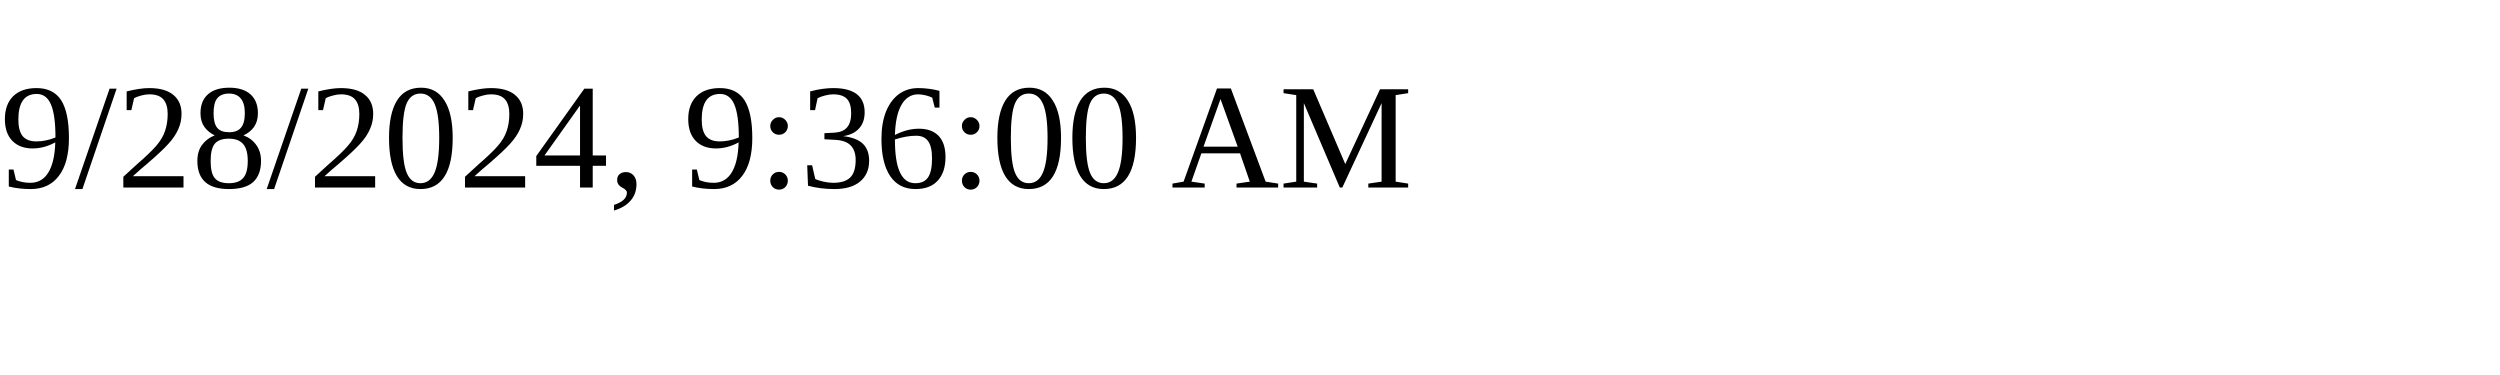
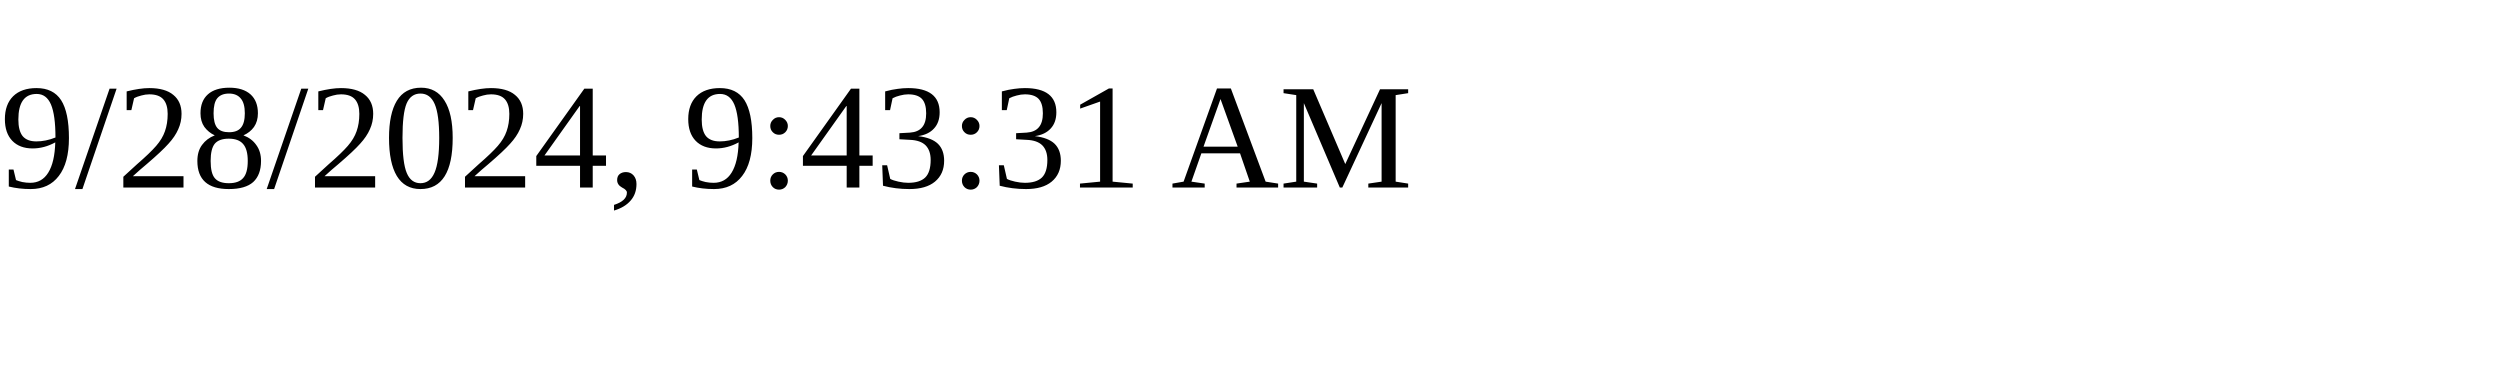
<svg xmlns="http://www.w3.org/2000/svg" height="30" width="200">
-   <text x="0" y="15">9/28/2024, 9:36:00 AM</text>
+   <text x="0" y="15">9/28/2024, 9:43:31 AM</text>
</svg>
